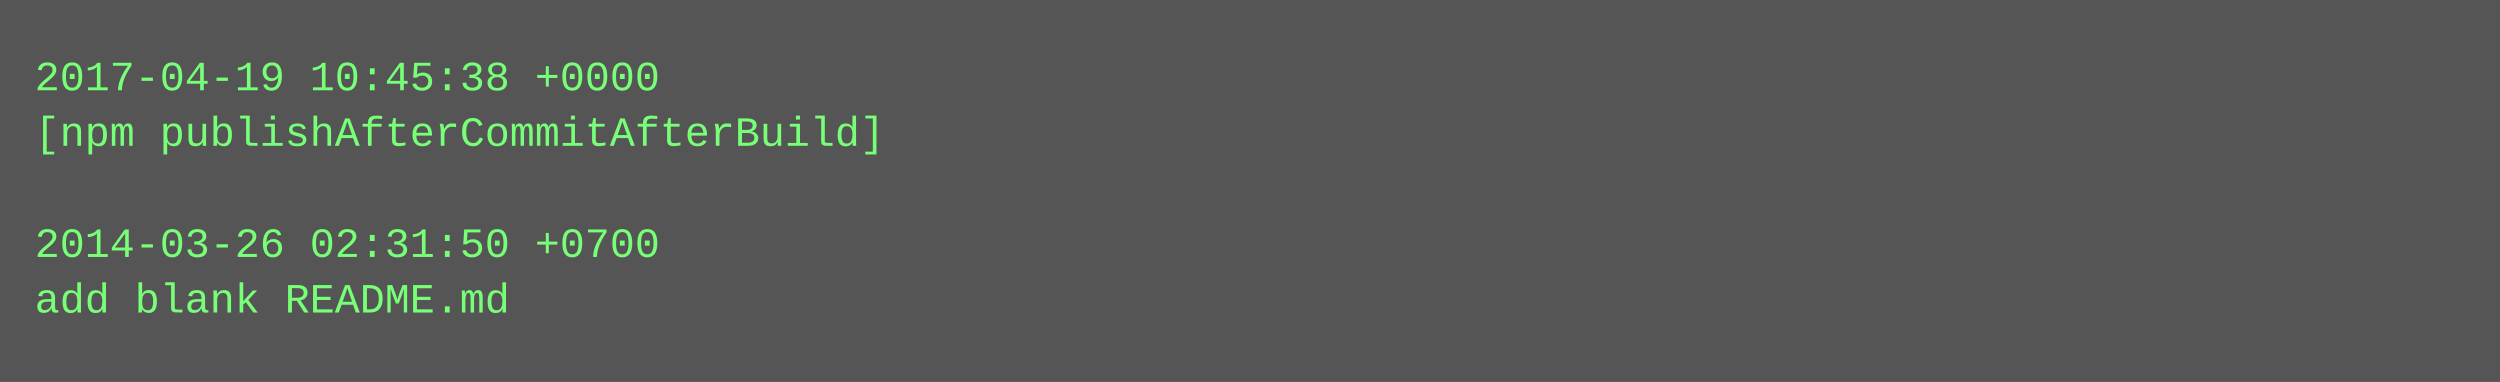
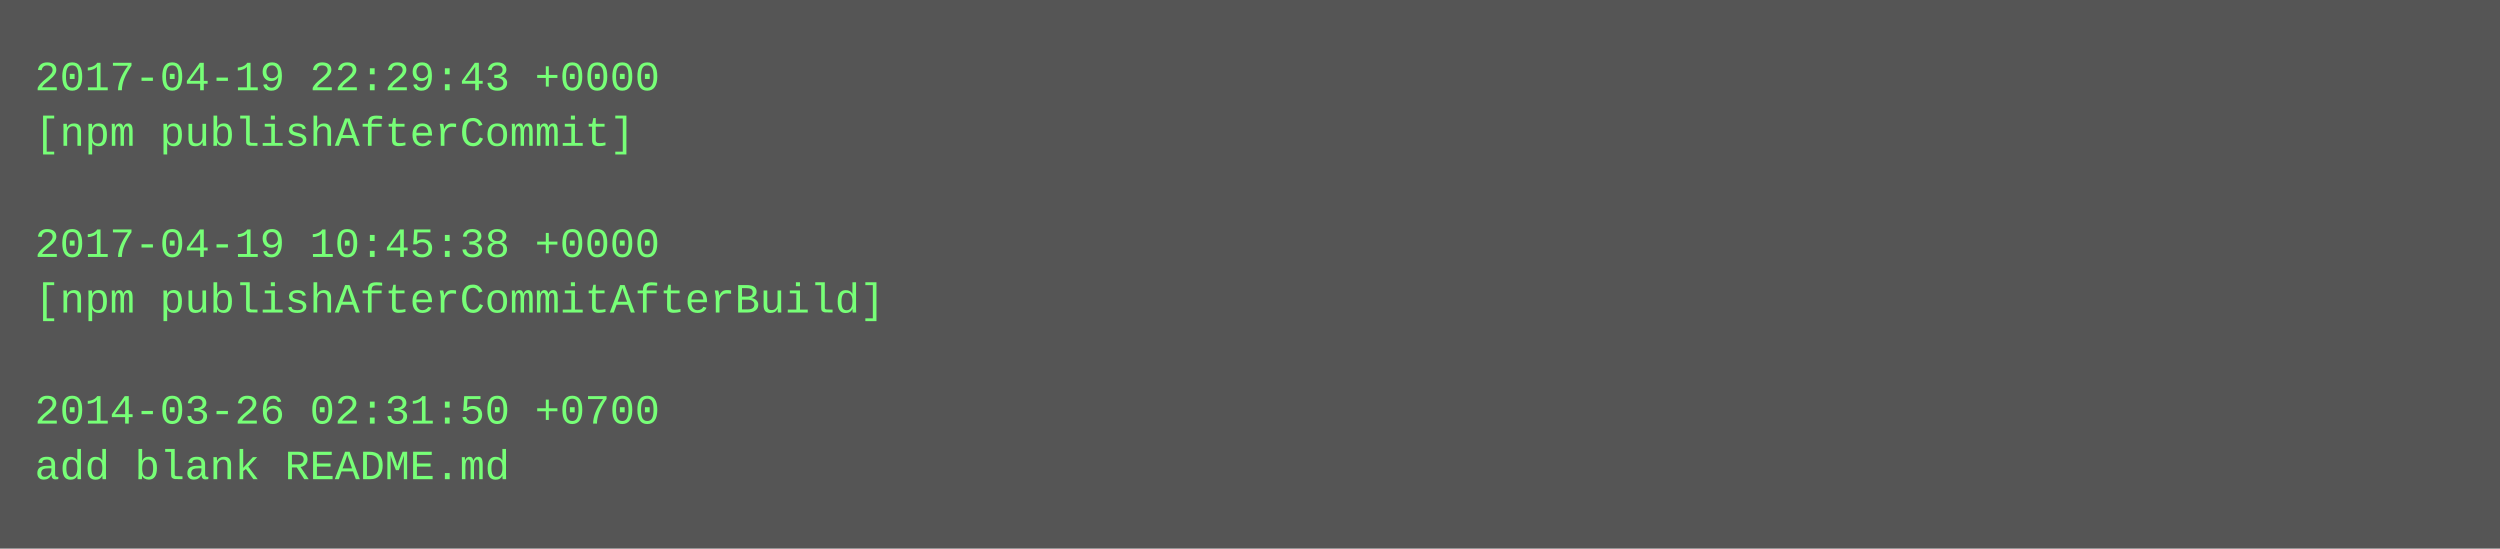
- <svg xmlns="http://www.w3.org/2000/svg" height="110" width="720">
-   <rect height="110" fill="#555" width="720" />
+ <svg xmlns="http://www.w3.org/2000/svg" height="158" width="720">
+   <rect height="158" fill="#555" width="720" />
  <text fill="#7f7" font-family="Courier New" font-size="12" xml:space="preserve">
-     <tspan x="10" y="26">2017-04-19 10:45:38 +0000</tspan>
-     <tspan x="10" y="42">[npm publishAfterCommitAfterBuild]</tspan>
+     <tspan x="10" y="26">2017-04-19 22:29:43 +0000</tspan>
+     <tspan x="10" y="42">[npm publishAfterCommit]</tspan>
    <tspan x="10" y="58" />
-     <tspan x="10" y="74">2014-03-26 02:31:50 +0700</tspan>
-     <tspan x="10" y="90">add blank README.md</tspan>
+     <tspan x="10" y="74">2017-04-19 10:45:38 +0000</tspan>
+     <tspan x="10" y="90">[npm publishAfterCommitAfterBuild]</tspan>
+     <tspan x="10" y="106" />
+     <tspan x="10" y="122">2014-03-26 02:31:50 +0700</tspan>
+     <tspan x="10" y="138">add blank README.md</tspan>
  </text>
</svg>
